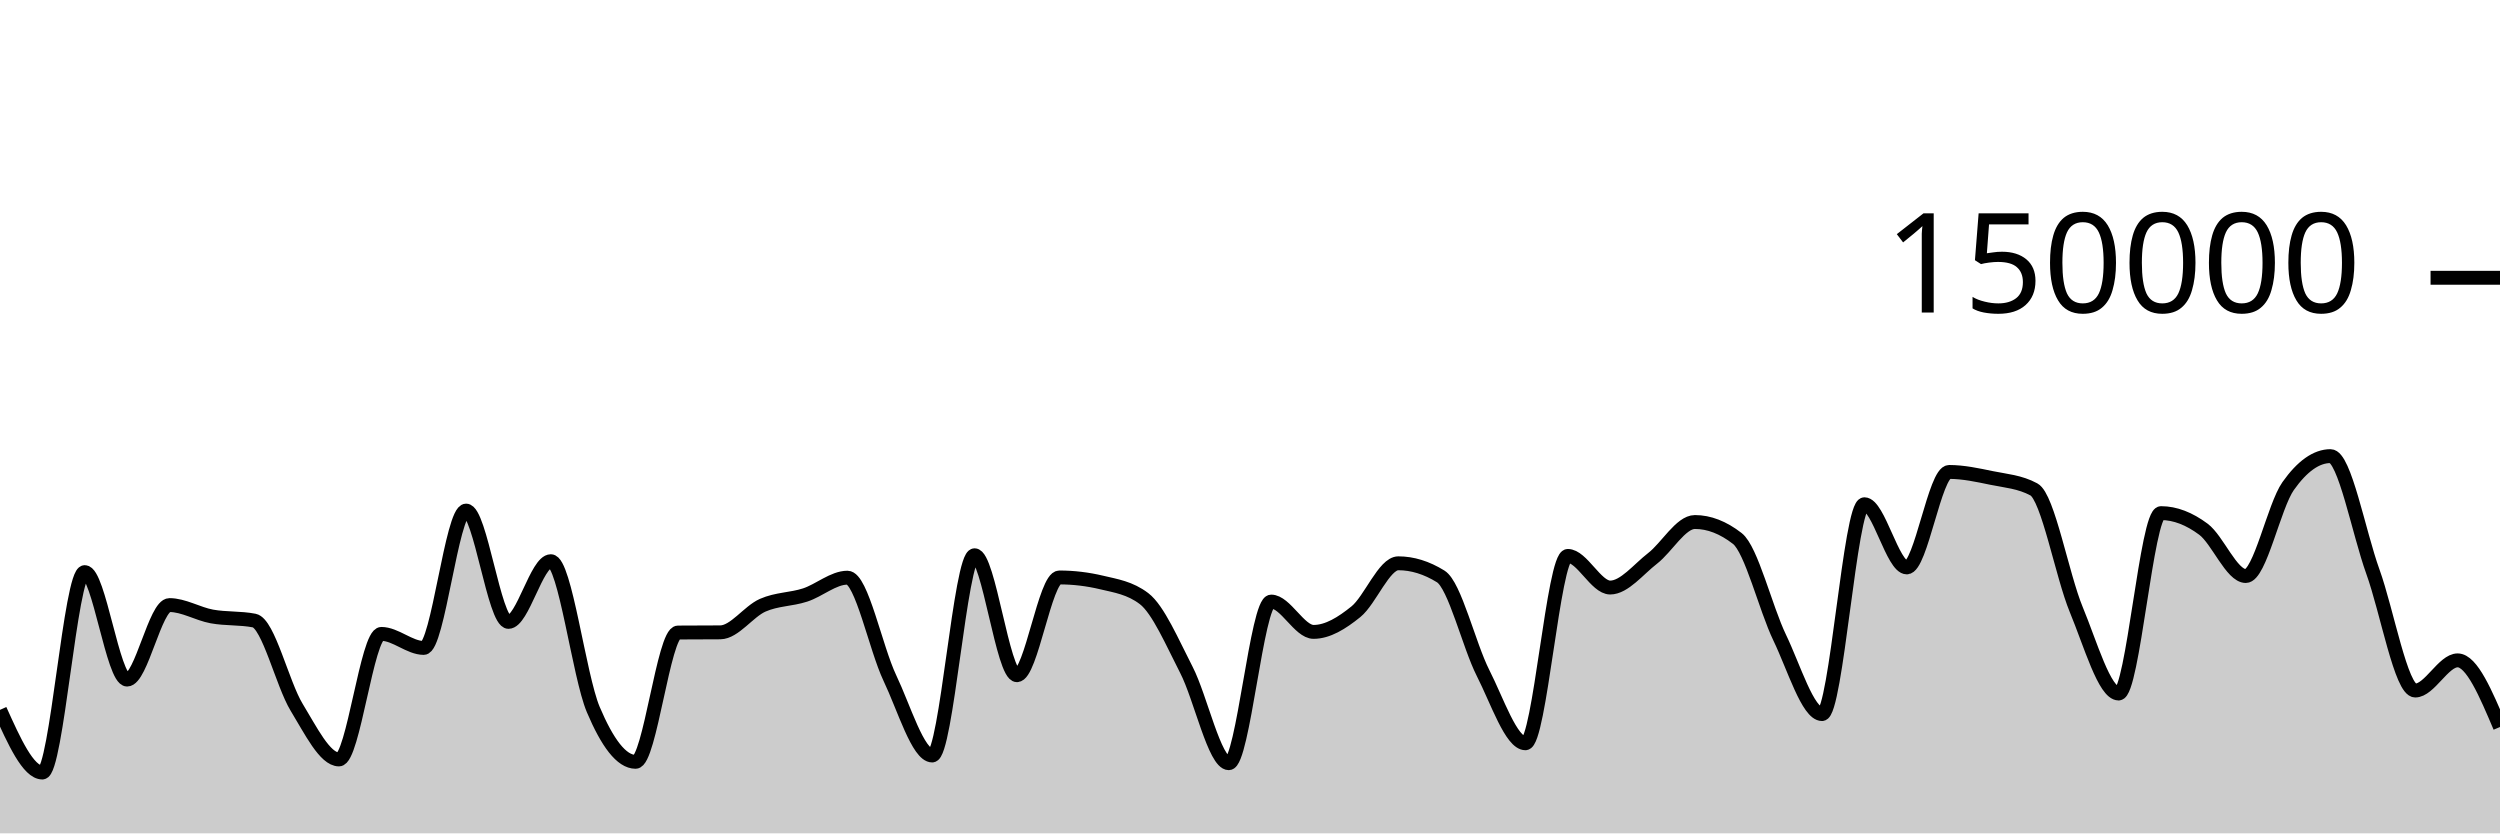
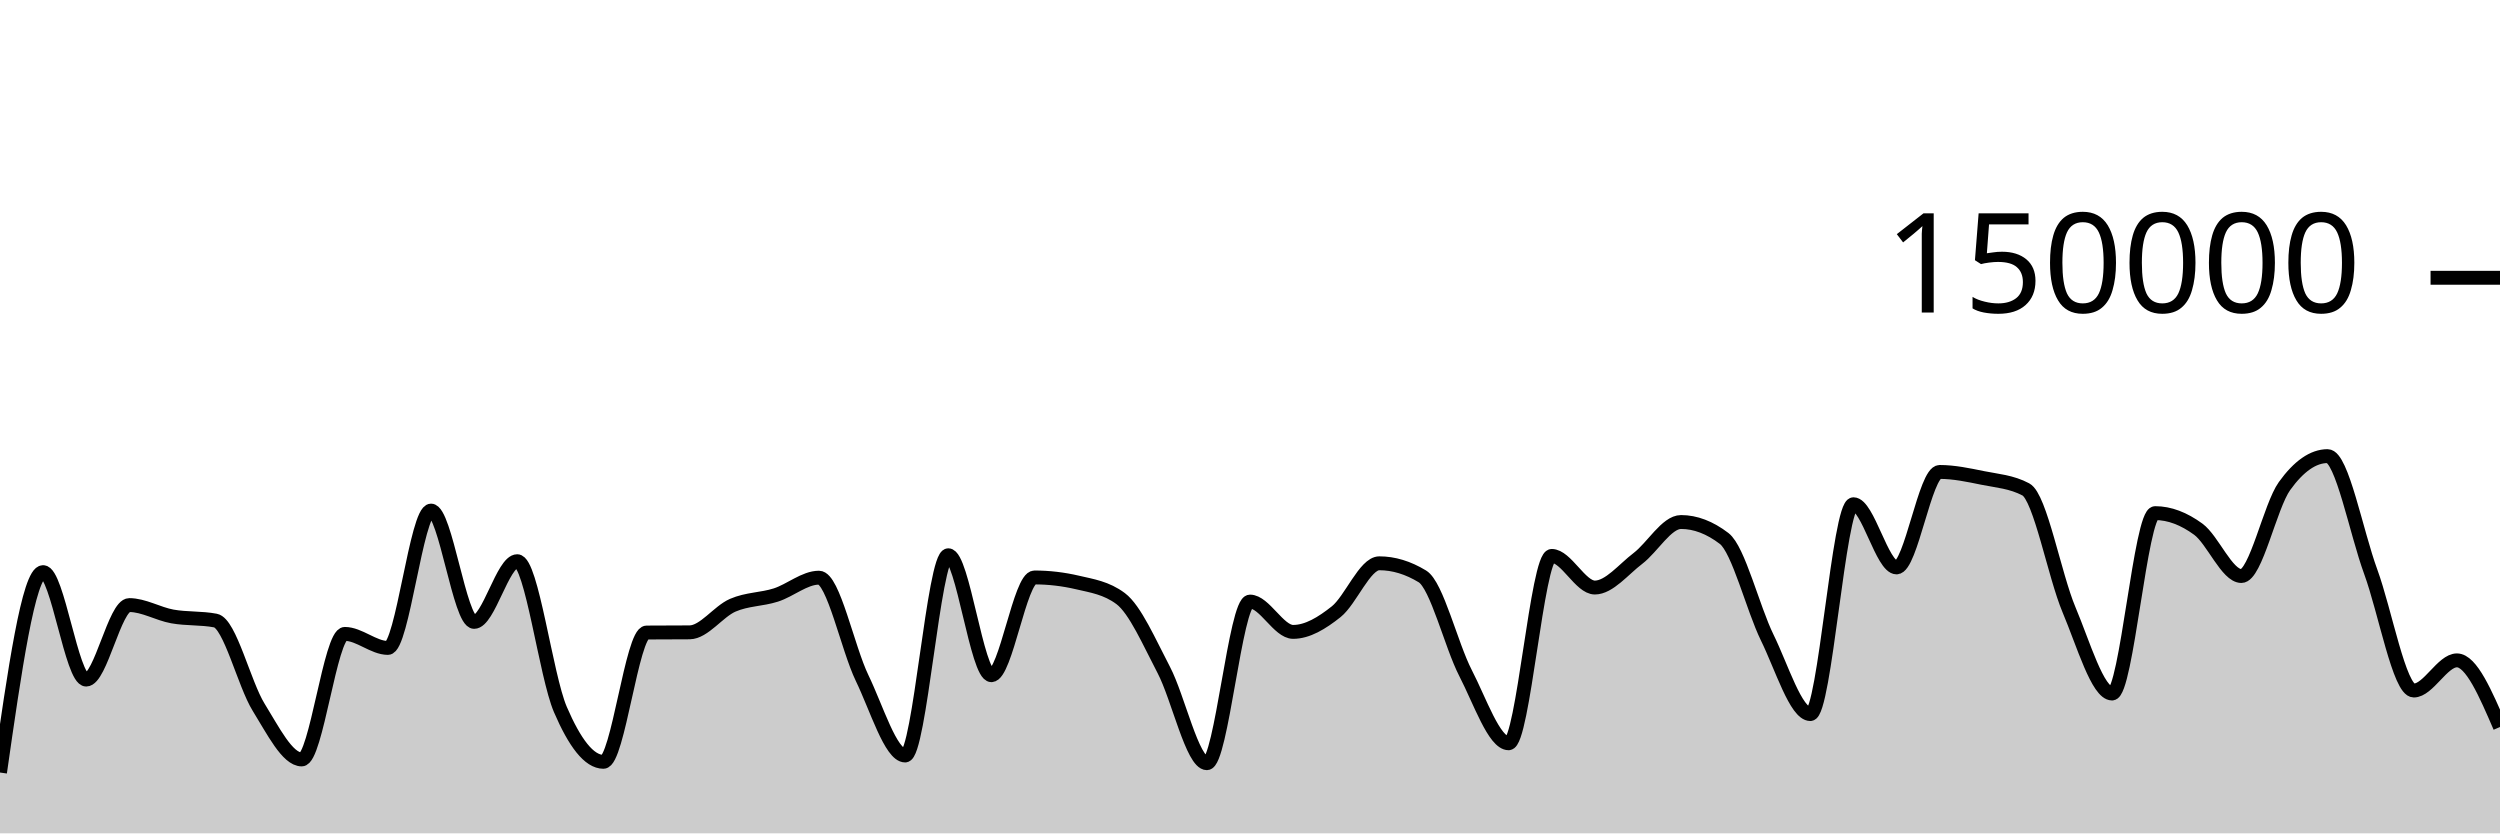
<svg xmlns="http://www.w3.org/2000/svg" viewBox="0 0 180 60">
  <g transform="translate(0,20)">
-     <path class="area" fill="rgba(0, 0, 0, 0.2)" d="M0,31.11C1.017,33.366,2.034,35.622,3.051,35.622C4.068,35.622,5.085,21.191,6.102,21.191C7.119,21.191,8.136,28.93,9.153,28.93C10.169,28.93,11.186,23.566,12.203,23.566C13.22,23.566,14.237,24.199,15.254,24.385C16.271,24.57,17.288,24.483,18.305,24.681C19.322,24.879,20.339,29.253,21.356,30.92C22.373,32.586,23.39,34.68,24.407,34.68C25.424,34.68,26.441,25.641,27.458,25.641C28.475,25.641,29.492,26.651,30.508,26.651C31.525,26.651,32.542,16.762,33.559,16.762C34.576,16.762,35.593,24.776,36.61,24.776C37.627,24.776,38.644,20.406,39.661,20.406C40.678,20.406,41.695,28.671,42.712,31.079C43.729,33.486,44.746,34.851,45.763,34.851C46.78,34.851,47.797,25.551,48.814,25.542C49.831,25.533,50.847,25.538,51.864,25.529C52.881,25.519,53.898,24.025,54.915,23.577C55.932,23.129,56.949,23.171,57.966,22.841C58.983,22.51,60,21.593,61.017,21.593C62.034,21.593,63.051,26.678,64.068,28.812C65.085,30.946,66.102,34.396,67.119,34.396C68.136,34.396,69.153,19.978,70.169,19.978C71.186,19.978,72.203,28.615,73.22,28.615C74.237,28.615,75.254,21.577,76.271,21.577C77.288,21.577,78.305,21.698,79.322,21.94C80.339,22.182,81.356,22.327,82.373,23.102C83.39,23.876,84.407,26.263,85.424,28.238C86.441,30.213,87.458,34.951,88.475,34.951C89.492,34.951,90.508,23.313,91.525,23.313C92.542,23.313,93.559,25.496,94.576,25.496C95.593,25.496,96.61,24.866,97.627,24.043C98.644,23.22,99.661,20.557,100.678,20.557C101.695,20.557,102.712,20.872,103.729,21.501C104.746,22.131,105.763,26.454,106.78,28.457C107.797,30.459,108.814,33.516,109.831,33.516C110.847,33.516,111.864,20.026,112.881,20.026C113.898,20.026,114.915,22.303,115.932,22.303C116.949,22.303,117.966,20.992,118.983,20.206C120,19.42,121.017,17.585,122.034,17.585C123.051,17.585,124.068,17.98,125.085,18.77C126.102,19.561,127.119,23.799,128.136,25.906C129.153,28.013,130.169,31.414,131.186,31.414C132.203,31.414,133.22,16.305,134.237,16.305C135.254,16.305,136.271,20.854,137.288,20.854C138.305,20.854,139.322,13.98,140.339,13.98C141.356,13.98,142.373,14.202,143.39,14.412C144.407,14.622,145.424,14.687,146.441,15.238C147.458,15.788,148.475,21.445,149.492,23.894C150.508,26.343,151.525,29.933,152.542,29.933C153.559,29.933,154.576,16.945,155.593,16.945C156.61,16.945,157.627,17.347,158.644,18.102C159.661,18.857,160.678,21.474,161.695,21.474C162.712,21.474,163.729,16.436,164.746,14.998C165.763,13.56,166.78,12.841,167.797,12.841C168.814,12.841,169.831,18.345,170.847,21.158C171.864,23.971,172.881,29.718,173.898,29.718C174.915,29.718,175.932,27.546,176.949,27.546C177.966,27.546,178.983,29.945,180,32.344L180,40C178.983,40,177.966,40,176.949,40C175.932,40,174.915,40,173.898,40C172.881,40,171.864,40,170.847,40C169.831,40,168.814,40,167.797,40C166.78,40,165.763,40,164.746,40C163.729,40,162.712,40,161.695,40C160.678,40,159.661,40,158.644,40C157.627,40,156.61,40,155.593,40C154.576,40,153.559,40,152.542,40C151.525,40,150.508,40,149.492,40C148.475,40,147.458,40,146.441,40C145.424,40,144.407,40,143.39,40C142.373,40,141.356,40,140.339,40C139.322,40,138.305,40,137.288,40C136.271,40,135.254,40,134.237,40C133.22,40,132.203,40,131.186,40C130.169,40,129.153,40,128.136,40C127.119,40,126.102,40,125.085,40C124.068,40,123.051,40,122.034,40C121.017,40,120,40,118.983,40C117.966,40,116.949,40,115.932,40C114.915,40,113.898,40,112.881,40C111.864,40,110.847,40,109.831,40C108.814,40,107.797,40,106.78,40C105.763,40,104.746,40,103.729,40C102.712,40,101.695,40,100.678,40C99.661,40,98.644,40,97.627,40C96.61,40,95.593,40,94.576,40C93.559,40,92.542,40,91.525,40C90.508,40,89.492,40,88.475,40C87.458,40,86.441,40,85.424,40C84.407,40,83.39,40,82.373,40C81.356,40,80.339,40,79.322,40C78.305,40,77.288,40,76.271,40C75.254,40,74.237,40,73.22,40C72.203,40,71.186,40,70.169,40C69.153,40,68.136,40,67.119,40C66.102,40,65.085,40,64.068,40C63.051,40,62.034,40,61.017,40C60,40,58.983,40,57.966,40C56.949,40,55.932,40,54.915,40C53.898,40,52.881,40,51.864,40C50.847,40,49.831,40,48.814,40C47.797,40,46.78,40,45.763,40C44.746,40,43.729,40,42.712,40C41.695,40,40.678,40,39.661,40C38.644,40,37.627,40,36.61,40C35.593,40,34.576,40,33.559,40C32.542,40,31.525,40,30.508,40C29.492,40,28.475,40,27.458,40C26.441,40,25.424,40,24.407,40C23.39,40,22.373,40,21.356,40C20.339,40,19.322,40,18.305,40C17.288,40,16.271,40,15.254,40C14.237,40,13.22,40,12.203,40C11.186,40,10.169,40,9.153,40C8.136,40,7.119,40,6.102,40C5.085,40,4.068,40,3.051,40C2.034,40,1.017,40,0,40Z" />
-     <path class="line" stroke="black" fill="none" d="M0,31.11C1.017,33.366,2.034,35.622,3.051,35.622C4.068,35.622,5.085,21.191,6.102,21.191C7.119,21.191,8.136,28.93,9.153,28.93C10.169,28.93,11.186,23.566,12.203,23.566C13.22,23.566,14.237,24.199,15.254,24.385C16.271,24.57,17.288,24.483,18.305,24.681C19.322,24.879,20.339,29.253,21.356,30.92C22.373,32.586,23.39,34.68,24.407,34.68C25.424,34.68,26.441,25.641,27.458,25.641C28.475,25.641,29.492,26.651,30.508,26.651C31.525,26.651,32.542,16.762,33.559,16.762C34.576,16.762,35.593,24.776,36.61,24.776C37.627,24.776,38.644,20.406,39.661,20.406C40.678,20.406,41.695,28.671,42.712,31.079C43.729,33.486,44.746,34.851,45.763,34.851C46.78,34.851,47.797,25.551,48.814,25.542C49.831,25.533,50.847,25.538,51.864,25.529C52.881,25.519,53.898,24.025,54.915,23.577C55.932,23.129,56.949,23.171,57.966,22.841C58.983,22.51,60,21.593,61.017,21.593C62.034,21.593,63.051,26.678,64.068,28.812C65.085,30.946,66.102,34.396,67.119,34.396C68.136,34.396,69.153,19.978,70.169,19.978C71.186,19.978,72.203,28.615,73.22,28.615C74.237,28.615,75.254,21.577,76.271,21.577C77.288,21.577,78.305,21.698,79.322,21.94C80.339,22.182,81.356,22.327,82.373,23.102C83.39,23.876,84.407,26.263,85.424,28.238C86.441,30.213,87.458,34.951,88.475,34.951C89.492,34.951,90.508,23.313,91.525,23.313C92.542,23.313,93.559,25.496,94.576,25.496C95.593,25.496,96.61,24.866,97.627,24.043C98.644,23.22,99.661,20.557,100.678,20.557C101.695,20.557,102.712,20.872,103.729,21.501C104.746,22.131,105.763,26.454,106.78,28.457C107.797,30.459,108.814,33.516,109.831,33.516C110.847,33.516,111.864,20.026,112.881,20.026C113.898,20.026,114.915,22.303,115.932,22.303C116.949,22.303,117.966,20.992,118.983,20.206C120,19.42,121.017,17.585,122.034,17.585C123.051,17.585,124.068,17.98,125.085,18.77C126.102,19.561,127.119,23.799,128.136,25.906C129.153,28.013,130.169,31.414,131.186,31.414C132.203,31.414,133.22,16.305,134.237,16.305C135.254,16.305,136.271,20.854,137.288,20.854C138.305,20.854,139.322,13.98,140.339,13.98C141.356,13.98,142.373,14.202,143.39,14.412C144.407,14.622,145.424,14.687,146.441,15.238C147.458,15.788,148.475,21.445,149.492,23.894C150.508,26.343,151.525,29.933,152.542,29.933C153.559,29.933,154.576,16.945,155.593,16.945C156.61,16.945,157.627,17.347,158.644,18.102C159.661,18.857,160.678,21.474,161.695,21.474C162.712,21.474,163.729,16.436,164.746,14.998C165.763,13.56,166.78,12.841,167.797,12.841C168.814,12.841,169.831,18.345,170.847,21.158C171.864,23.971,172.881,29.718,173.898,29.718C174.915,29.718,175.932,27.546,176.949,27.546C177.966,27.546,178.983,29.945,180,32.344" />
+     <path class="area" fill="rgba(0, 0, 0, 0.2)" d="M0,35.622C1.034,28.407,2.069,21.191,3.103,21.191C4.138,21.191,5.172,28.93,6.207,28.93C7.241,28.93,8.276,23.566,9.31,23.566C10.345,23.566,11.379,24.199,12.414,24.385C13.448,24.57,14.483,24.483,15.517,24.681C16.552,24.879,17.586,29.253,18.621,30.92C19.655,32.586,20.69,34.68,21.724,34.68C22.759,34.68,23.793,25.641,24.828,25.641C25.862,25.641,26.897,26.651,27.931,26.651C28.966,26.651,30,16.762,31.034,16.762C32.069,16.762,33.103,24.776,34.138,24.776C35.172,24.776,36.207,20.406,37.241,20.406C38.276,20.406,39.31,28.671,40.345,31.079C41.379,33.486,42.414,34.851,43.448,34.851C44.483,34.851,45.517,25.551,46.552,25.542C47.586,25.533,48.621,25.538,49.655,25.529C50.69,25.519,51.724,24.025,52.759,23.577C53.793,23.129,54.828,23.171,55.862,22.841C56.897,22.51,57.931,21.593,58.966,21.593C60,21.593,61.034,26.678,62.069,28.812C63.103,30.946,64.138,34.396,65.172,34.396C66.207,34.396,67.241,19.978,68.276,19.978C69.31,19.978,70.345,28.615,71.379,28.615C72.414,28.615,73.448,21.577,74.483,21.577C75.517,21.577,76.552,21.698,77.586,21.94C78.621,22.182,79.655,22.327,80.69,23.102C81.724,23.876,82.759,26.263,83.793,28.238C84.828,30.213,85.862,34.951,86.897,34.951C87.931,34.951,88.966,23.313,90,23.313C91.034,23.313,92.069,25.496,93.103,25.496C94.138,25.496,95.172,24.866,96.207,24.043C97.241,23.22,98.276,20.557,99.31,20.557C100.345,20.557,101.379,20.872,102.414,21.501C103.448,22.131,104.483,26.454,105.517,28.457C106.552,30.459,107.586,33.516,108.621,33.516C109.655,33.516,110.69,20.026,111.724,20.026C112.759,20.026,113.793,22.303,114.828,22.303C115.862,22.303,116.897,20.992,117.931,20.206C118.966,19.42,120,17.585,121.034,17.585C122.069,17.585,123.103,17.98,124.138,18.77C125.172,19.561,126.207,23.799,127.241,25.906C128.276,28.013,129.31,31.414,130.345,31.414C131.379,31.414,132.414,16.305,133.448,16.305C134.483,16.305,135.517,20.854,136.552,20.854C137.586,20.854,138.621,13.98,139.655,13.98C140.69,13.98,141.724,14.202,142.759,14.412C143.793,14.622,144.828,14.687,145.862,15.238C146.897,15.788,147.931,21.445,148.966,23.894C150,26.343,151.034,29.933,152.069,29.933C153.103,29.933,154.138,16.945,155.172,16.945C156.207,16.945,157.241,17.347,158.276,18.102C159.31,18.857,160.345,21.474,161.379,21.474C162.414,21.474,163.448,16.436,164.483,14.998C165.517,13.56,166.552,12.841,167.586,12.841C168.621,12.841,169.655,18.345,170.69,21.158C171.724,23.971,172.759,29.718,173.793,29.718C174.828,29.718,175.862,27.546,176.897,27.546C177.931,27.546,178.966,29.945,180,32.344L180,40C178.966,40,177.931,40,176.897,40C175.862,40,174.828,40,173.793,40C172.759,40,171.724,40,170.69,40C169.655,40,168.621,40,167.586,40C166.552,40,165.517,40,164.483,40C163.448,40,162.414,40,161.379,40C160.345,40,159.31,40,158.276,40C157.241,40,156.207,40,155.172,40C154.138,40,153.103,40,152.069,40C151.034,40,150,40,148.966,40C147.931,40,146.897,40,145.862,40C144.828,40,143.793,40,142.759,40C141.724,40,140.69,40,139.655,40C138.621,40,137.586,40,136.552,40C135.517,40,134.483,40,133.448,40C132.414,40,131.379,40,130.345,40C129.31,40,128.276,40,127.241,40C126.207,40,125.172,40,124.138,40C123.103,40,122.069,40,121.034,40C120,40,118.966,40,117.931,40C116.897,40,115.862,40,114.828,40C113.793,40,112.759,40,111.724,40C110.69,40,109.655,40,108.621,40C107.586,40,106.552,40,105.517,40C104.483,40,103.448,40,102.414,40C101.379,40,100.345,40,99.31,40C98.276,40,97.241,40,96.207,40C95.172,40,94.138,40,93.103,40C92.069,40,91.034,40,90,40C88.966,40,87.931,40,86.897,40C85.862,40,84.828,40,83.793,40C82.759,40,81.724,40,80.69,40C79.655,40,78.621,40,77.586,40C76.552,40,75.517,40,74.483,40C73.448,40,72.414,40,71.379,40C70.345,40,69.31,40,68.276,40C67.241,40,66.207,40,65.172,40C64.138,40,63.103,40,62.069,40C61.034,40,60,40,58.966,40C57.931,40,56.897,40,55.862,40C54.828,40,53.793,40,52.759,40C51.724,40,50.69,40,49.655,40C48.621,40,47.586,40,46.552,40C45.517,40,44.483,40,43.448,40C42.414,40,41.379,40,40.345,40C39.31,40,38.276,40,37.241,40C36.207,40,35.172,40,34.138,40C33.103,40,32.069,40,31.034,40C30,40,28.966,40,27.931,40C26.897,40,25.862,40,24.828,40C23.793,40,22.759,40,21.724,40C20.69,40,19.655,40,18.621,40C17.586,40,16.552,40,15.517,40C14.483,40,13.448,40,12.414,40C11.379,40,10.345,40,9.31,40C8.276,40,7.241,40,6.207,40C5.172,40,4.138,40,3.103,40C2.069,40,1.034,40,0,40Z" />
+     <path class="line" stroke="black" fill="none" d="M0,35.622C1.034,28.407,2.069,21.191,3.103,21.191C4.138,21.191,5.172,28.93,6.207,28.93C7.241,28.93,8.276,23.566,9.31,23.566C10.345,23.566,11.379,24.199,12.414,24.385C13.448,24.57,14.483,24.483,15.517,24.681C16.552,24.879,17.586,29.253,18.621,30.92C19.655,32.586,20.69,34.68,21.724,34.68C22.759,34.68,23.793,25.641,24.828,25.641C25.862,25.641,26.897,26.651,27.931,26.651C28.966,26.651,30,16.762,31.034,16.762C32.069,16.762,33.103,24.776,34.138,24.776C35.172,24.776,36.207,20.406,37.241,20.406C38.276,20.406,39.31,28.671,40.345,31.079C41.379,33.486,42.414,34.851,43.448,34.851C44.483,34.851,45.517,25.551,46.552,25.542C47.586,25.533,48.621,25.538,49.655,25.529C50.69,25.519,51.724,24.025,52.759,23.577C53.793,23.129,54.828,23.171,55.862,22.841C56.897,22.51,57.931,21.593,58.966,21.593C60,21.593,61.034,26.678,62.069,28.812C63.103,30.946,64.138,34.396,65.172,34.396C66.207,34.396,67.241,19.978,68.276,19.978C69.31,19.978,70.345,28.615,71.379,28.615C72.414,28.615,73.448,21.577,74.483,21.577C75.517,21.577,76.552,21.698,77.586,21.94C78.621,22.182,79.655,22.327,80.69,23.102C81.724,23.876,82.759,26.263,83.793,28.238C84.828,30.213,85.862,34.951,86.897,34.951C87.931,34.951,88.966,23.313,90,23.313C91.034,23.313,92.069,25.496,93.103,25.496C94.138,25.496,95.172,24.866,96.207,24.043C97.241,23.22,98.276,20.557,99.31,20.557C100.345,20.557,101.379,20.872,102.414,21.501C103.448,22.131,104.483,26.454,105.517,28.457C106.552,30.459,107.586,33.516,108.621,33.516C109.655,33.516,110.69,20.026,111.724,20.026C112.759,20.026,113.793,22.303,114.828,22.303C115.862,22.303,116.897,20.992,117.931,20.206C118.966,19.42,120,17.585,121.034,17.585C122.069,17.585,123.103,17.98,124.138,18.77C125.172,19.561,126.207,23.799,127.241,25.906C128.276,28.013,129.31,31.414,130.345,31.414C131.379,31.414,132.414,16.305,133.448,16.305C134.483,16.305,135.517,20.854,136.552,20.854C137.586,20.854,138.621,13.98,139.655,13.98C140.69,13.98,141.724,14.202,142.759,14.412C143.793,14.622,144.828,14.687,145.862,15.238C146.897,15.788,147.931,21.445,148.966,23.894C150,26.343,151.034,29.933,152.069,29.933C153.103,29.933,154.138,16.945,155.172,16.945C156.207,16.945,157.241,17.347,158.276,18.102C159.31,18.857,160.345,21.474,161.379,21.474C162.414,21.474,163.448,16.436,164.483,14.998C165.517,13.56,166.552,12.841,167.586,12.841C168.621,12.841,169.655,18.345,170.69,21.158C171.724,23.971,172.759,29.718,173.793,29.718C174.828,29.718,175.862,27.546,176.897,27.546C177.931,27.546,178.966,29.945,180,32.344" />
    <path class="axis-ceiling" stroke-width="1" stroke="black" fill="none" d="M175,0L180,0" />
    <text class="axis-ceiling-label" font-family="sans-serif" text-anchor="end" font-size="10px" x="170" y="2.5">150000</text>
  </g>
</svg>
